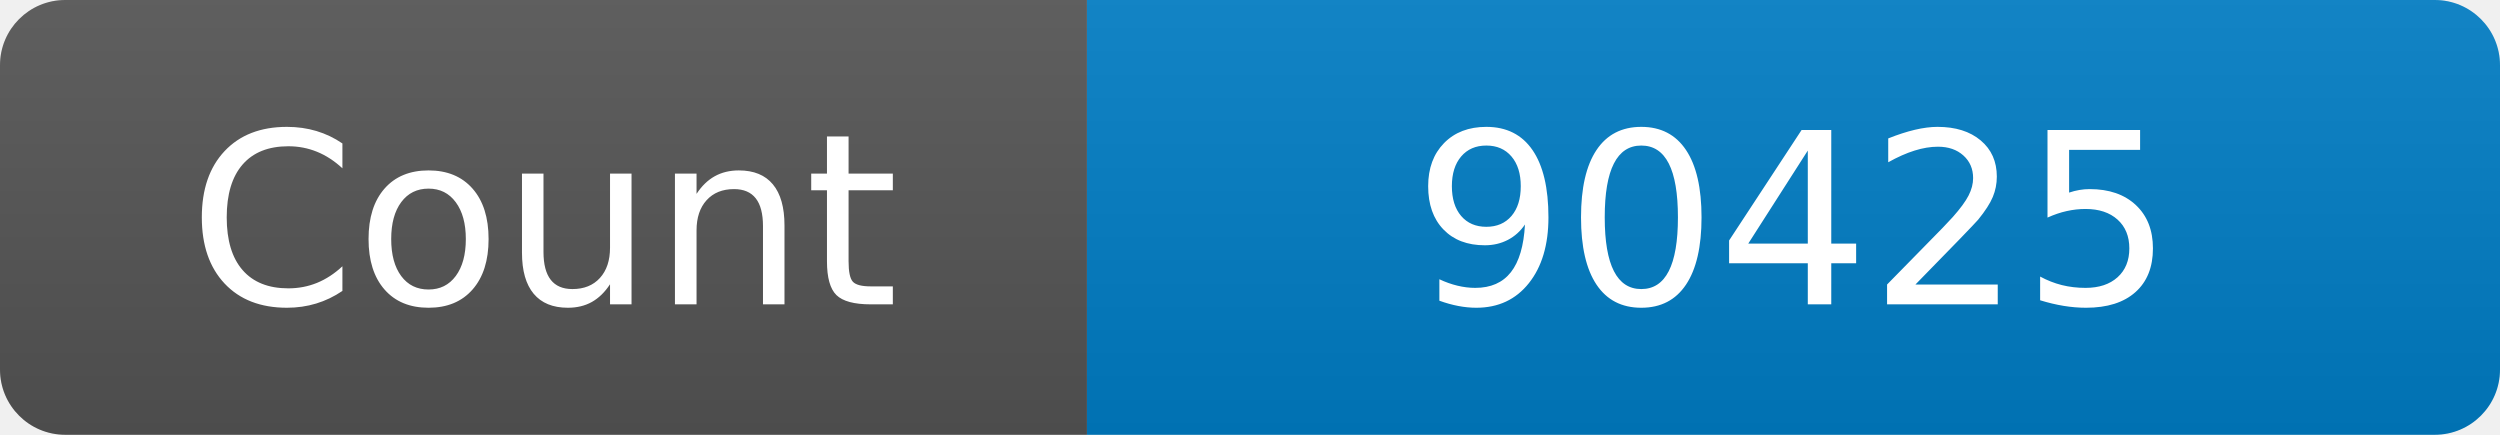
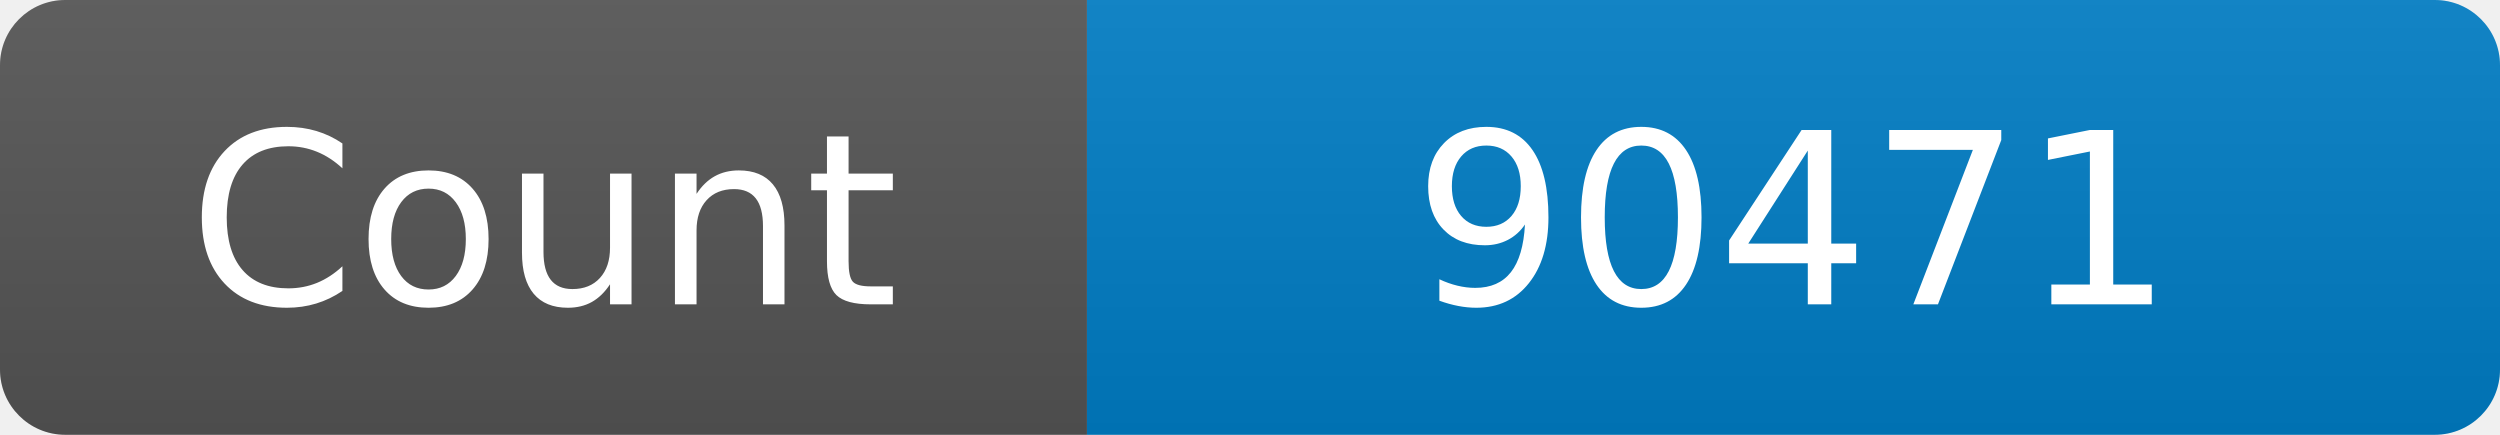
<svg xmlns="http://www.w3.org/2000/svg" width="115" height="20" role="img" aria-label="Maintained?: yes">
  <linearGradient id="s" x2="0" y2="100%">
    <stop offset="0" stop-color="#bbb" stop-opacity=".1" />
    <stop offset="1" stop-opacity=".1" />
  </linearGradient>
  <clipPath id="r">
    <rect width="115" height="20" rx="3" fill="#fff" />
  </clipPath>
  <g clip-path="url(#r)">
    <rect width="50" height="20" fill="#555" />
    <rect x="50" width="160" height="20" fill="#007ec6" />
    <rect width="115" height="20" fill="url(#s)" />
  </g>
  <g fill="#fff" text-anchor="middle" font-family="Verdana,Geneva,DejaVu Sans,sans-serif" font-size="110">
    <text x="250" y="140" transform="scale(.1)" fill="#fff">Count</text>
-     <text x="825" y="140" transform="scale(.1)" fill="#fff">90425</text>
+     <text x="825" y="140" transform="scale(.1)" fill="#fff">90471</text>
  </g>
</svg>
